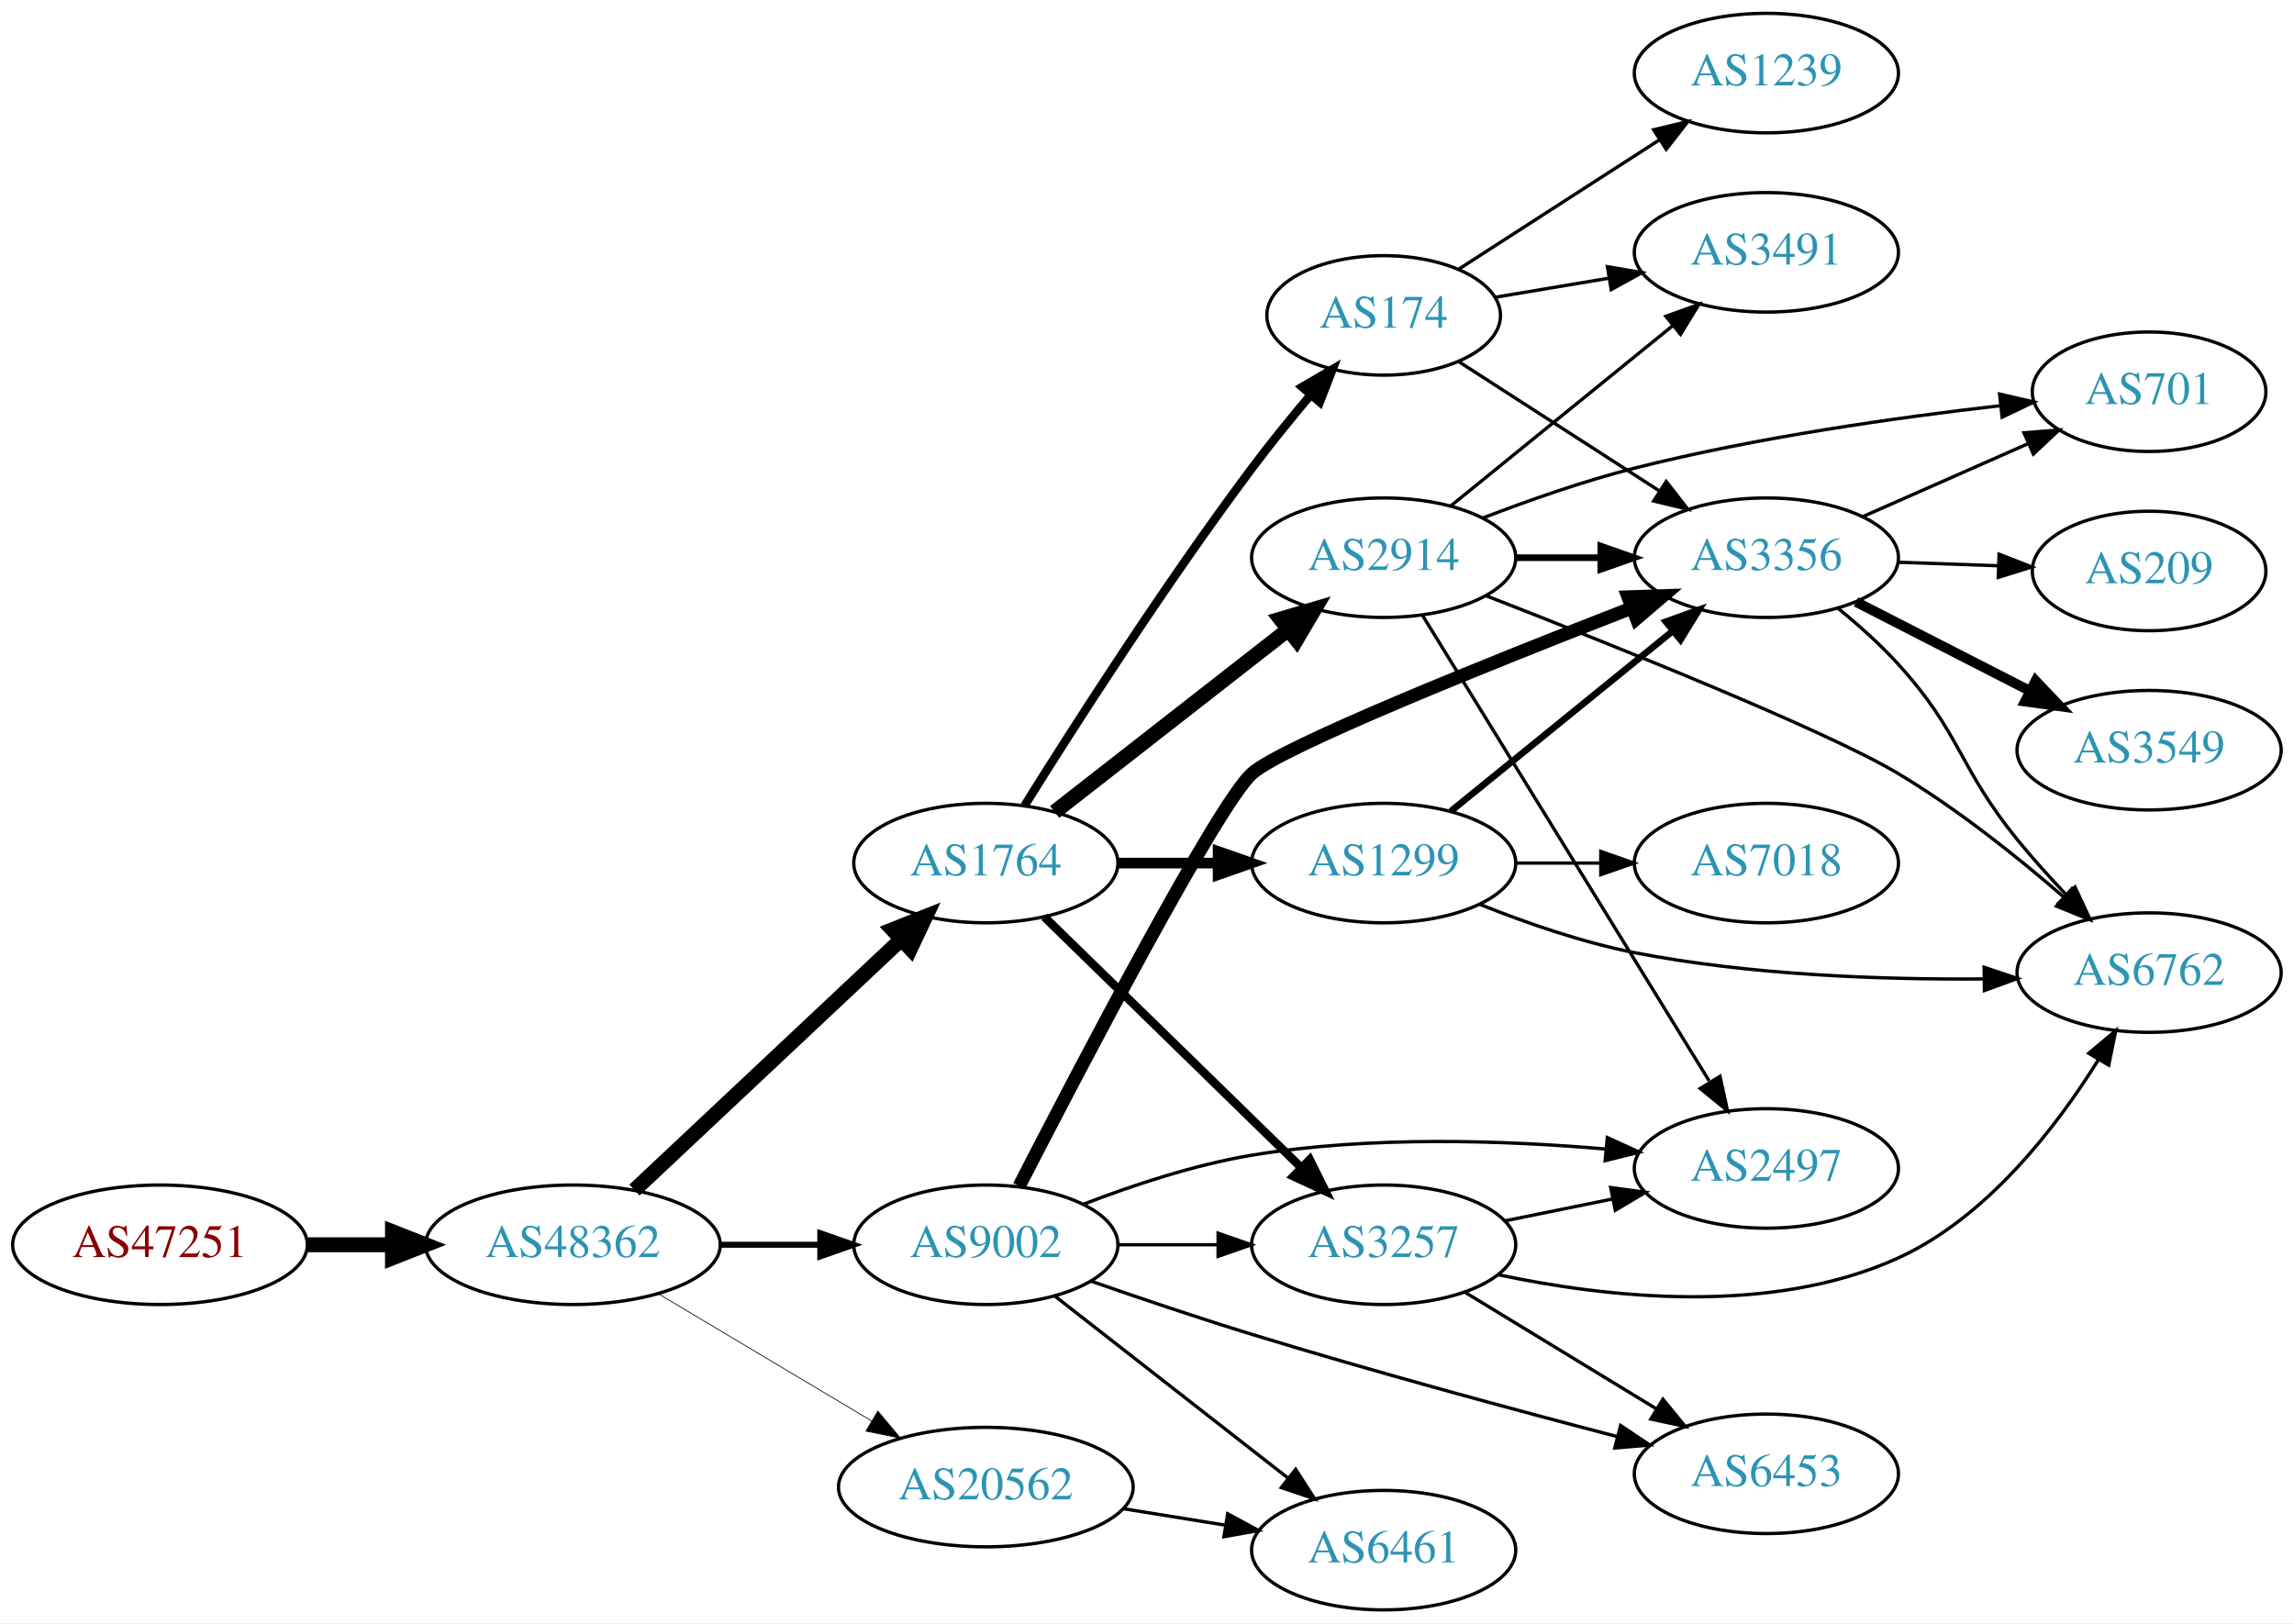
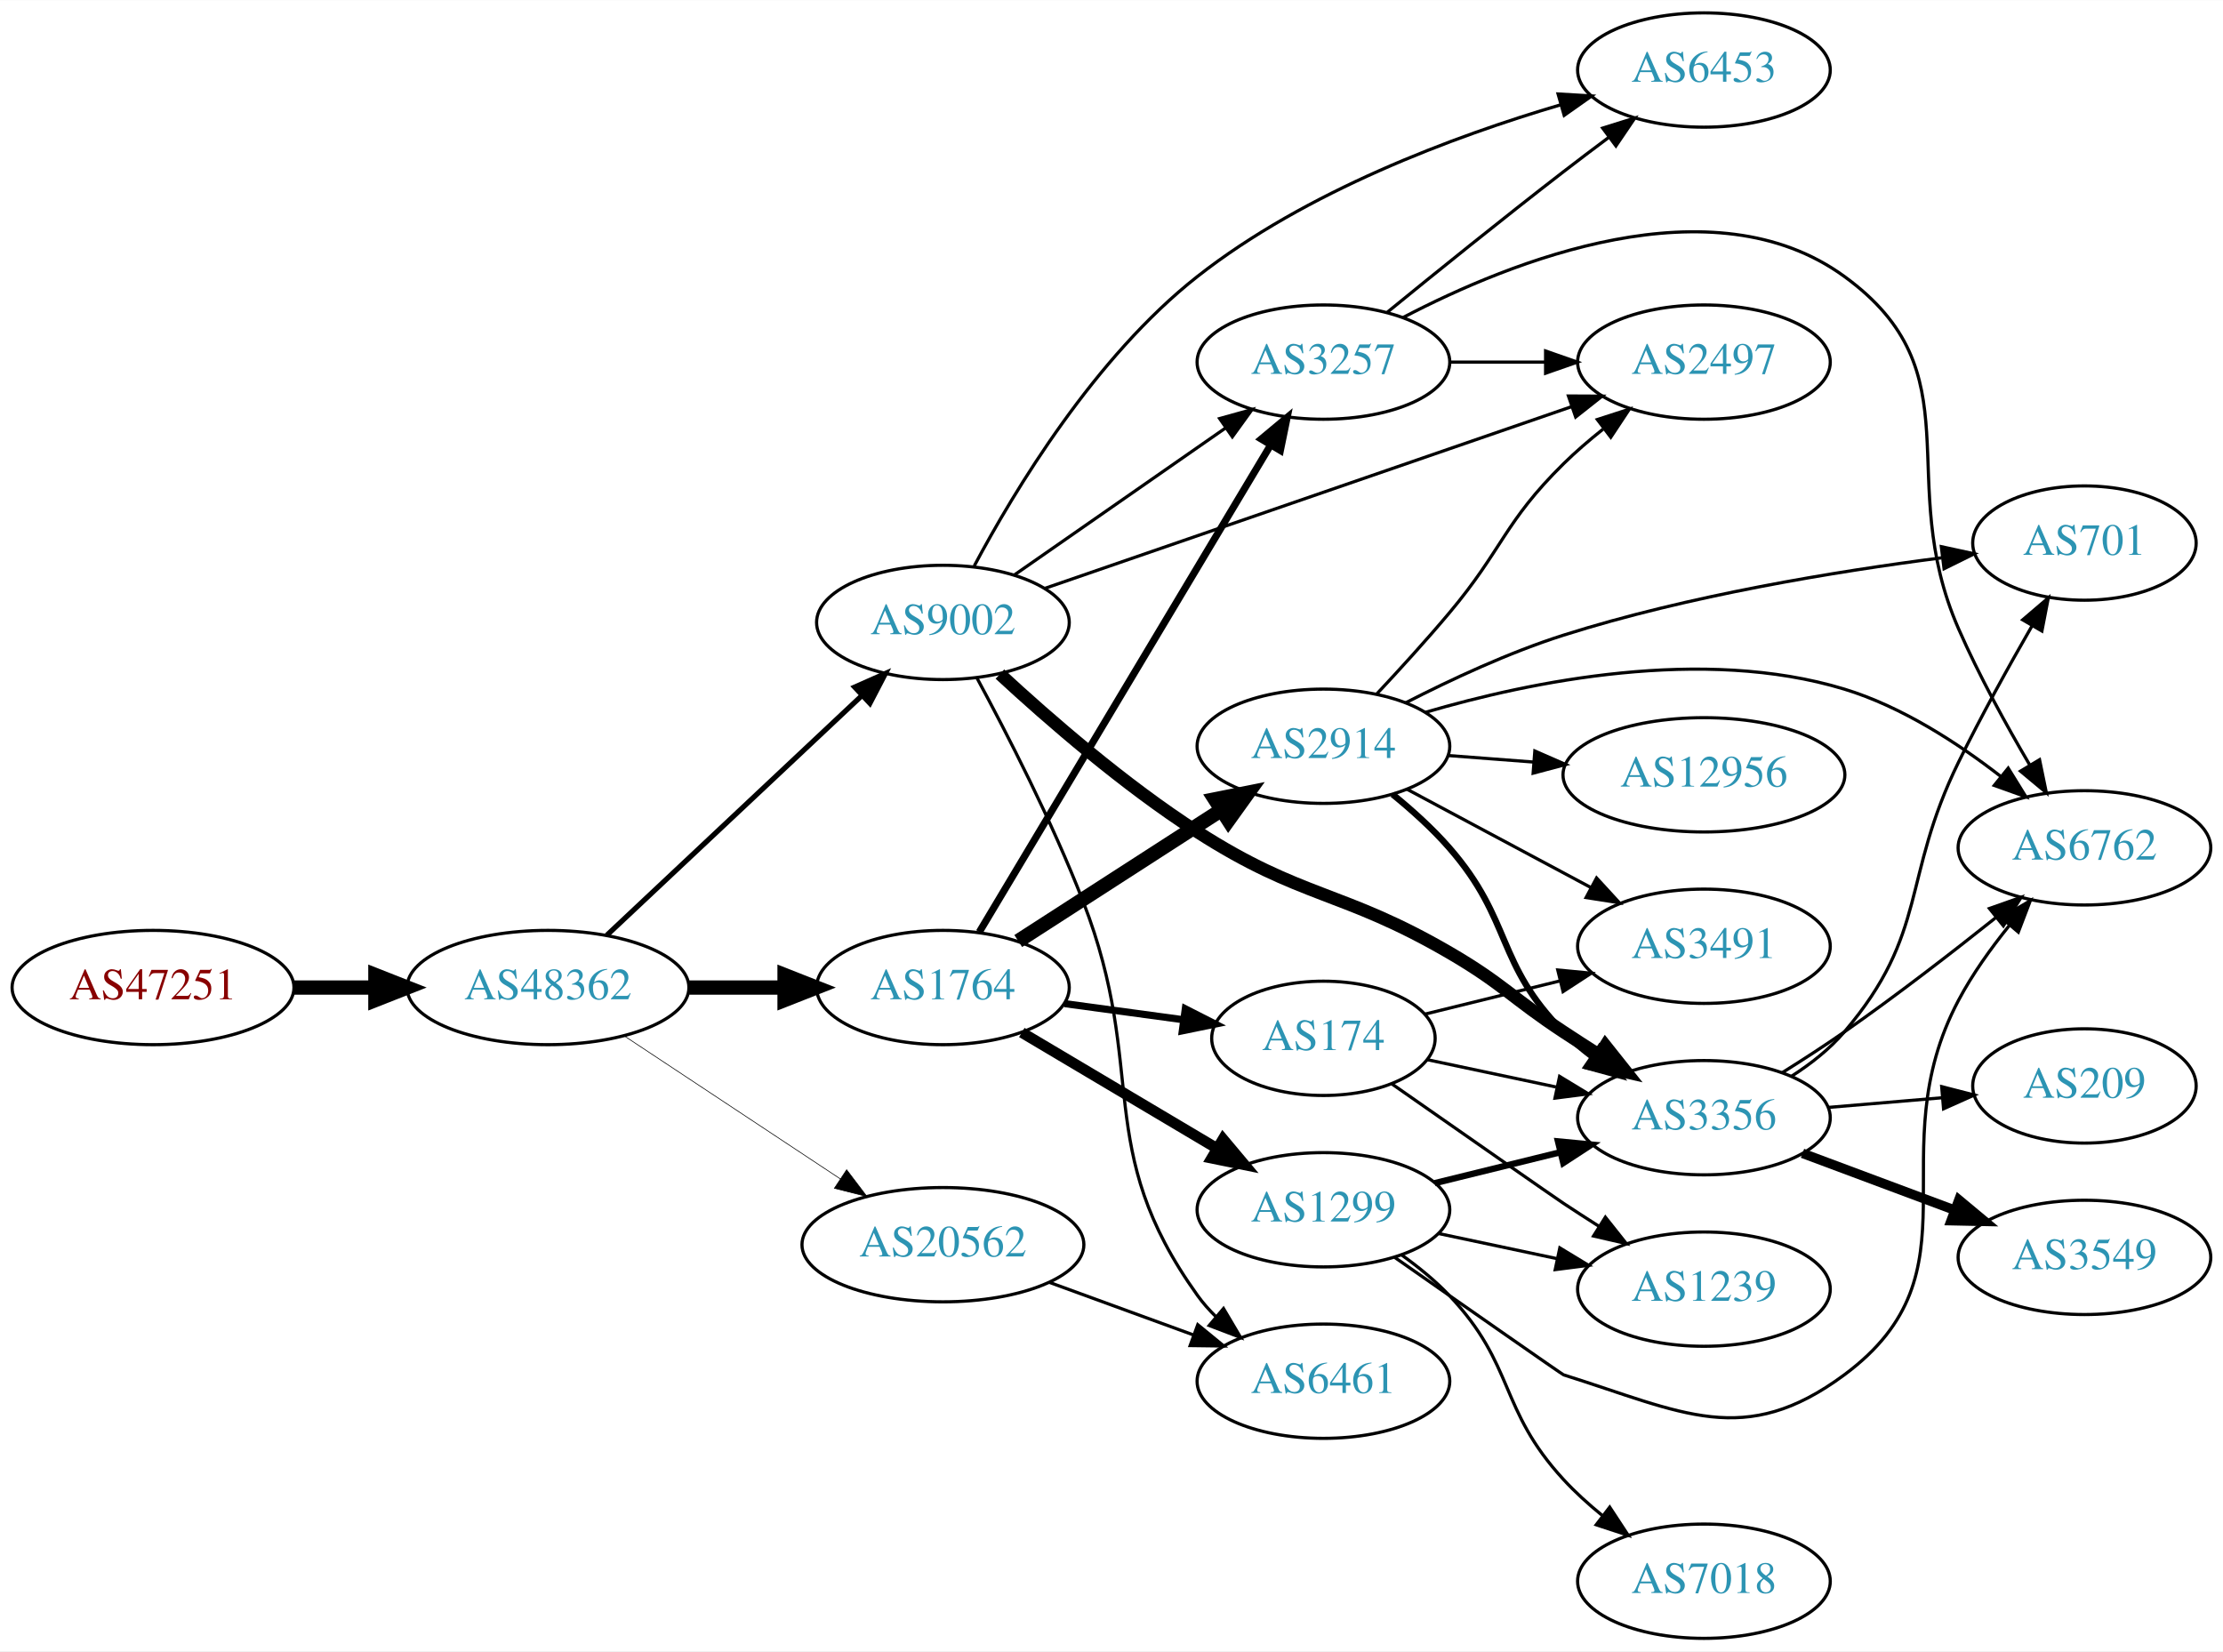
- <svg xmlns="http://www.w3.org/2000/svg" xmlns:xlink="http://www.w3.org/1999/xlink" width="691pt" height="489pt" viewBox="0.00 0.00 691.06 489.00">
-   <g id="graph0" class="graph" transform="scale(1 1) rotate(0) translate(4 485)">
-     <polygon fill="white" stroke="none" points="-4,4 -4,-485 687.055,-485 687.055,4 -4,4" />
+ <svg xmlns="http://www.w3.org/2000/svg" xmlns:xlink="http://www.w3.org/1999/xlink" width="700pt" height="520pt" viewBox="0.00 0.00 700.15 520.00">
+   <g id="graph0" class="graph" transform="scale(1 1) rotate(0) translate(4 516)">
+     <polygon fill="white" stroke="none" points="-4,4 -4,-516 696.155,-516 696.155,4 -4,4" />
    <g id="node1" class="node">
      <g id="a_node1">
        <a xlink:href="/asn/47251" xlink:title="AS47251 ~ VLBGIT Friesenecker e.U. [AT]">
-           <ellipse fill="#ffffff" stroke="black" cx="44.196" cy="-110" rx="44.393" ry="18" />
-           <text text-anchor="middle" x="44.196" y="-106.3" font-family="Times,serif" font-size="14.00" fill="#880000">AS47251</text>
+           <ellipse fill="#ffffff" stroke="black" cx="44.196" cy="-205" rx="44.393" ry="18" />
+           <text text-anchor="middle" x="44.196" y="-201.3" font-family="Times,serif" font-size="14.00" fill="#880000">AS47251</text>
        </a>
      </g>
    </g>
    <g id="node2" class="node">
      <g id="a_node2">
        <a xlink:href="/asn/48362" xlink:title="AS48362 ~ Stadtwerke Feldkirch [AT]">
-           <ellipse fill="#ffffff" stroke="black" cx="168.588" cy="-110" rx="44.393" ry="18" />
-           <text text-anchor="middle" x="168.588" y="-106.3" font-family="Times,serif" font-size="14.00" fill="#2c94b3">AS48362</text>
+           <ellipse fill="#ffffff" stroke="black" cx="168.588" cy="-205" rx="44.393" ry="18" />
+           <text text-anchor="middle" x="168.588" y="-201.3" font-family="Times,serif" font-size="14.00" fill="#2c94b3">AS48362</text>
        </a>
      </g>
    </g>
    <g id="edge1" class="edge">
-       <path fill="none" stroke="black" stroke-width="4.5" d="M88.692,-110C96.898,-110 105.569,-110 114.041,-110" />
-       <polygon fill="black" stroke="black" stroke-width="4.5" points="114.233,-113.938 124.233,-110 114.233,-106.063 114.233,-113.938" />
+       <path fill="none" stroke="black" stroke-width="4.5" d="M88.692,-205C96.898,-205 105.569,-205 114.041,-205" />
+       <polygon fill="black" stroke="black" stroke-width="4.5" points="114.233,-208.938 124.233,-205 114.233,-201.063 114.233,-208.938" />
    </g>
    <g id="node3" class="node">
      <g id="a_node3">
-         <a xlink:href="/asn/1764" xlink:title="AS1764 ~ NEXTLAYER-AS [AT]">
-           <ellipse fill="#ffffff" stroke="black" cx="292.98" cy="-225" rx="39.794" ry="18" />
-           <text text-anchor="middle" x="292.98" y="-221.3" font-family="Times,serif" font-size="14.00" fill="#2c94b3">AS1764</text>
+         <a xlink:href="/asn/9002" xlink:title="AS9002 ~ RETN Limited [EU]">
+           <ellipse fill="#ffffff" stroke="black" cx="292.98" cy="-320" rx="39.794" ry="18" />
+           <text text-anchor="middle" x="292.98" y="-316.3" font-family="Times,serif" font-size="14.00" fill="#2c94b3">AS9002</text>
        </a>
      </g>
    </g>
    <g id="edge2" class="edge">
-       <path fill="none" stroke="black" stroke-width="4.5" d="M187.124,-126.477C208.147,-146.229 243.512,-179.459 267.29,-201.801" />
-       <polygon fill="black" stroke="black" stroke-width="4.5" points="264.888,-204.947 274.872,-208.925 270.28,-199.207 264.888,-204.947" />
+       <path fill="none" stroke="black" stroke-width="1.636" d="M187.124,-221.477C208.147,-241.229 243.512,-274.459 267.29,-296.801" />
+       <polygon fill="black" stroke="black" stroke-width="1.636" points="265.187,-299.628 274.872,-303.925 269.981,-294.526 265.187,-299.628" />
    </g>
    <g id="node4" class="node">
      <g id="a_node4">
-         <a xlink:href="/asn/9002" xlink:title="AS9002 ~ RETN Limited [EU]">
-           <ellipse fill="#ffffff" stroke="black" cx="292.98" cy="-110" rx="39.794" ry="18" />
-           <text text-anchor="middle" x="292.98" y="-106.3" font-family="Times,serif" font-size="14.00" fill="#2c94b3">AS9002</text>
+         <a xlink:href="/asn/1764" xlink:title="AS1764 ~ NEXTLAYER-AS [AT]">
+           <ellipse fill="#ffffff" stroke="black" cx="292.98" cy="-205" rx="39.794" ry="18" />
+           <text text-anchor="middle" x="292.98" y="-201.3" font-family="Times,serif" font-size="14.00" fill="#2c94b3">AS1764</text>
        </a>
      </g>
    </g>
    <g id="edge3" class="edge">
-       <path fill="none" stroke="black" stroke-width="1.8" d="M213.084,-110C222.773,-110 233.11,-110 243.002,-110" />
-       <polygon fill="black" stroke="black" stroke-width="1.8" points="243.105,-113.5 253.105,-110 243.105,-106.5 243.105,-113.5" />
+       <path fill="none" stroke="black" stroke-width="4.5" d="M213.084,-205C222.773,-205 233.11,-205 243.002,-205" />
+       <polygon fill="black" stroke="black" stroke-width="4.5" points="243.105,-208.938 253.105,-205 243.105,-201.063 243.105,-208.938" />
    </g>
    <g id="node5" class="node">
      <g id="a_node5">
        <a xlink:href="/asn/20562" xlink:title="AS20562 ~ OPEN-PEERING-AS [NL]">
-           <ellipse fill="#ffffff" stroke="black" cx="292.98" cy="-37" rx="44.393" ry="18" />
-           <text text-anchor="middle" x="292.98" y="-33.3" font-family="Times,serif" font-size="14.00" fill="#2c94b3">AS20562</text>
+           <ellipse fill="#ffffff" stroke="black" cx="292.98" cy="-124" rx="44.393" ry="18" />
+           <text text-anchor="middle" x="292.98" y="-120.3" font-family="Times,serif" font-size="14.00" fill="#2c94b3">AS20562</text>
        </a>
      </g>
    </g>
    <g id="edge4" class="edge">
-       <path fill="none" stroke="black" stroke-width="0.225" d="M194.356,-95.227C212.853,-84.195 238.332,-68.998 258.622,-56.896" />
-       <polygon fill="black" stroke="black" stroke-width="0.225" points="260.454,-59.879 267.249,-51.751 256.868,-53.867 260.454,-59.879" />
+       <path fill="none" stroke="black" stroke-width="0.205" d="M192.609,-189.765C211.841,-177.037 239.449,-158.766 260.686,-144.711" />
+       <polygon fill="black" stroke="black" stroke-width="0.205" points="262.655,-147.605 269.063,-139.167 258.792,-141.767 262.655,-147.605" />
    </g>
    <g id="node6" class="node">
      <g id="a_node6">
-         <a xlink:href="/asn/2914" xlink:title="AS2914 ~ NTT America, Inc. [US]">
-           <ellipse fill="#ffffff" stroke="black" cx="412.823" cy="-317" rx="39.794" ry="18" />
-           <text text-anchor="middle" x="412.823" y="-313.3" font-family="Times,serif" font-size="14.00" fill="#2c94b3">AS2914</text>
+         <a xlink:href="/asn/6453" xlink:title="AS6453 ~ TATA COMMUNICATIONS (AMERICA) INC [US]">
+           <ellipse fill="#ffffff" stroke="black" cx="532.666" cy="-494" rx="39.794" ry="18" />
+           <text text-anchor="middle" x="532.666" y="-490.3" font-family="Times,serif" font-size="14.00" fill="#2c94b3">AS6453</text>
        </a>
      </g>
    </g>
    <g id="edge5" class="edge">
-       <path fill="none" stroke="black" stroke-width="4.5" d="M313.705,-240.399C332.908,-255.391 362.279,-278.321 383.883,-295.188" />
-       <polygon fill="black" stroke="black" stroke-width="4.5" points="381.729,-298.501 392.034,-301.551 386.575,-292.294 381.729,-298.501" />
+       <path fill="none" stroke="black" d="M302.864,-337.83C315.51,-361.587 340.801,-403.57 373.176,-429 407.234,-455.752 453.83,-473.102 487.678,-483.089" />
+       <polygon fill="black" stroke="black" points="486.729,-486.458 497.305,-485.834 488.648,-479.726 486.729,-486.458" />
    </g>
    <g id="node7" class="node">
      <g id="a_node7">
-         <a xlink:href="/asn/174" xlink:title="AS174 ~ Cogent Communications [US]">
-           <ellipse fill="#ffffff" stroke="black" cx="412.823" cy="-390" rx="35.194" ry="18" />
-           <text text-anchor="middle" x="412.823" y="-386.3" font-family="Times,serif" font-size="14.00" fill="#2c94b3">AS174</text>
+         <a xlink:href="/asn/6461" xlink:title="AS6461 ~ Zayo Bandwidth [US]">
+           <ellipse fill="#ffffff" stroke="black" cx="412.823" cy="-81" rx="39.794" ry="18" />
+           <text text-anchor="middle" x="412.823" y="-77.3" font-family="Times,serif" font-size="14.00" fill="#2c94b3">AS6461</text>
        </a>
      </g>
    </g>
    <g id="edge6" class="edge">
-       <path fill="none" stroke="black" stroke-width="2.571" d="M304.676,-242.359C319.376,-265.907 346.989,-309.044 373.176,-344 378.66,-351.32 384.922,-359.022 390.784,-365.986" />
-       <polygon fill="black" stroke="black" stroke-width="2.571" points="388.26,-368.42 397.413,-373.755 393.585,-363.876 388.26,-368.42" />
+       <path fill="none" stroke="black" d="M303.677,-302.541C313.109,-285.07 327.405,-257.235 337.176,-232 357.898,-178.485 339.75,-154.647 373.176,-108 374.875,-105.63 376.849,-103.397 378.989,-101.308" />
+       <polygon fill="black" stroke="black" points="381.352,-103.894 386.746,-94.775 376.843,-98.54 381.352,-103.894" />
    </g>
    <g id="node8" class="node">
      <g id="a_node8">
-         <a xlink:href="/asn/1299" xlink:title="AS1299 ~ Telia Carrier [EU]">
-           <ellipse fill="#ffffff" stroke="black" cx="412.823" cy="-225" rx="39.794" ry="18" />
-           <text text-anchor="middle" x="412.823" y="-221.3" font-family="Times,serif" font-size="14.00" fill="#2c94b3">AS1299</text>
+         <a xlink:href="/asn/3356" xlink:title="AS3356 ~ Level 3 Parent, LLC [US]">
+           <ellipse fill="#ffffff" stroke="black" cx="532.666" cy="-164" rx="39.794" ry="18" />
+           <text text-anchor="middle" x="532.666" y="-160.3" font-family="Times,serif" font-size="14.00" fill="#2c94b3">AS3356</text>
        </a>
      </g>
    </g>
    <g id="edge7" class="edge">
-       <path fill="none" stroke="black" stroke-width="3.214" d="M332.893,-225C342.446,-225 352.796,-225 362.759,-225" />
-       <polygon fill="black" stroke="black" stroke-width="3.214" points="362.951,-228.5 372.951,-225 362.951,-221.5 362.951,-228.5" />
+       <path fill="none" stroke="black" stroke-width="4" d="M310.935,-303.731C326.346,-289.481 350.134,-268.796 373.176,-254 406.06,-232.884 418.691,-235.653 452.469,-216 469.307,-206.204 472.206,-201.721 488.469,-191 492.041,-188.645 495.806,-186.217 499.562,-183.826" />
+       <polygon fill="black" stroke="black" stroke-width="4" points="501.626,-186.662 508.219,-178.368 497.894,-180.74 501.626,-186.662" />
    </g>
    <g id="node9" class="node">
      <g id="a_node9">
        <a xlink:href="/asn/3257" xlink:title="AS3257 ~ GTT [DE]">
-           <ellipse fill="#ffffff" stroke="black" cx="412.823" cy="-110" rx="39.794" ry="18" />
-           <text text-anchor="middle" x="412.823" y="-106.3" font-family="Times,serif" font-size="14.00" fill="#2c94b3">AS3257</text>
+           <ellipse fill="#ffffff" stroke="black" cx="412.823" cy="-402" rx="39.794" ry="18" />
+           <text text-anchor="middle" x="412.823" y="-398.3" font-family="Times,serif" font-size="14.00" fill="#2c94b3">AS3257</text>
        </a>
      </g>
    </g>
    <g id="edge8" class="edge">
-       <path fill="none" stroke="black" stroke-width="2.571" d="M310.614,-208.767C330.793,-189.076 364.955,-155.737 387.943,-133.304" />
-       <polygon fill="black" stroke="black" stroke-width="2.571" points="390.561,-135.639 395.274,-126.15 385.672,-130.63 390.561,-135.639" />
-     </g>
-     <g id="edge12" class="edge">
-       <path fill="none" stroke="black" d="M332.893,-110C342.446,-110 352.796,-110 362.759,-110" />
-       <polygon fill="black" stroke="black" points="362.951,-113.5 372.951,-110 362.951,-106.5 362.951,-113.5" />
+       <path fill="none" stroke="black" d="M315.595,-335.04C334.199,-347.986 361.234,-366.798 381.915,-381.189" />
+       <polygon fill="black" stroke="black" points="380.138,-384.216 390.346,-387.055 384.137,-378.471 380.138,-384.216" />
    </g>
    <g id="node10" class="node">
      <g id="a_node10">
-         <a xlink:href="/asn/3356" xlink:title="AS3356 ~ Level 3 Parent, LLC [US]">
-           <ellipse fill="#ffffff" stroke="black" cx="528.116" cy="-317" rx="39.794" ry="18" />
-           <text text-anchor="middle" x="528.116" y="-313.3" font-family="Times,serif" font-size="14.00" fill="#2c94b3">AS3356</text>
+         <a xlink:href="/asn/2497" xlink:title="AS2497 ~ Internet Initiative Japan Inc. [JP]">
+           <ellipse fill="#ffffff" stroke="black" cx="532.666" cy="-402" rx="39.794" ry="18" />
+           <text text-anchor="middle" x="532.666" y="-398.3" font-family="Times,serif" font-size="14.00" fill="#2c94b3">AS2497</text>
        </a>
      </g>
    </g>
    <g id="edge9" class="edge">
-       <path fill="none" stroke="black" stroke-width="4" d="M303.012,-127.672C321.507,-163.634 362.824,-242.721 373.176,-252 382.195,-260.084 444.951,-285.28 487.499,-301.823" />
-       <polygon fill="black" stroke="black" stroke-width="4" points="486.451,-305.17 497.04,-305.519 488.979,-298.643 486.451,-305.17" />
+       <path fill="none" stroke="black" d="M325.054,-330.72C367.581,-345.392 443.987,-371.752 491.018,-387.977" />
+       <polygon fill="black" stroke="black" points="489.99,-391.325 500.585,-391.277 492.273,-384.707 489.99,-391.325" />
+     </g>
+     <g id="edge13" class="edge">
+       <path fill="none" stroke="black" stroke-width="2.25" d="M304.438,-222.482C325.228,-257.238 371.848,-335.172 396.253,-375.972" />
+       <polygon fill="black" stroke="black" stroke-width="2.25" points="393.251,-377.772 401.389,-384.557 399.259,-374.178 393.251,-377.772" />
    </g>
    <g id="node11" class="node">
      <g id="a_node11">
-         <a xlink:href="/asn/6461" xlink:title="AS6461 ~ Zayo Bandwidth [US]">
-           <ellipse fill="#ffffff" stroke="black" cx="412.823" cy="-18" rx="39.794" ry="18" />
-           <text text-anchor="middle" x="412.823" y="-14.3" font-family="Times,serif" font-size="14.00" fill="#2c94b3">AS6461</text>
+         <a xlink:href="/asn/2914" xlink:title="AS2914 ~ NTT America, Inc. [US]">
+           <ellipse fill="#ffffff" stroke="black" cx="412.823" cy="-281" rx="39.794" ry="18" />
+           <text text-anchor="middle" x="412.823" y="-277.3" font-family="Times,serif" font-size="14.00" fill="#2c94b3">AS2914</text>
        </a>
      </g>
    </g>
    <g id="edge10" class="edge">
-       <path fill="none" stroke="black" d="M313.705,-94.601C332.908,-79.609 362.279,-56.679 383.883,-39.812" />
-       <polygon fill="black" stroke="black" points="386.306,-42.362 392.034,-33.449 381.998,-36.844 386.306,-42.362" />
+       <path fill="none" stroke="black" stroke-width="4.5" d="M316.702,-219.654C334.879,-231.377 360.561,-247.94 380.659,-260.901" />
+       <polygon fill="black" stroke="black" stroke-width="4.5" points="378.634,-264.281 389.171,-266.391 382.902,-257.662 378.634,-264.281" />
    </g>
    <g id="node12" class="node">
      <g id="a_node12">
-         <a xlink:href="/asn/2497" xlink:title="AS2497 ~ Internet Initiative Japan Inc. [JP]">
-           <ellipse fill="#ffffff" stroke="black" cx="528.116" cy="-133" rx="39.794" ry="18" />
-           <text text-anchor="middle" x="528.116" y="-129.3" font-family="Times,serif" font-size="14.00" fill="#2c94b3">AS2497</text>
+         <a xlink:href="/asn/1299" xlink:title="AS1299 ~ Telia Carrier [EU]">
+           <ellipse fill="#ffffff" stroke="black" cx="412.823" cy="-135" rx="39.794" ry="18" />
+           <text text-anchor="middle" x="412.823" y="-131.3" font-family="Times,serif" font-size="14.00" fill="#2c94b3">AS1299</text>
        </a>
      </g>
    </g>
    <g id="edge11" class="edge">
-       <path fill="none" stroke="black" d="M322.357,-122.208C337.195,-127.936 355.836,-134.125 373.176,-137 408.602,-142.873 449.231,-141.482 479.851,-138.833" />
-       <polygon fill="black" stroke="black" points="480.2,-142.315 489.829,-137.895 479.545,-135.346 480.2,-142.315" />
+       <path fill="none" stroke="black" stroke-width="3.375" d="M317.828,-190.834C335.478,-180.35 359.729,-165.944 379.178,-154.392" />
+       <polygon fill="black" stroke="black" stroke-width="3.375" points="381.201,-157.261 388.011,-149.144 377.626,-151.242 381.201,-157.261" />
    </g>
    <g id="node13" class="node">
      <g id="a_node13">
-         <a xlink:href="/asn/6453" xlink:title="AS6453 ~ TATA COMMUNICATIONS (AMERICA) INC [US]">
-           <ellipse fill="#ffffff" stroke="black" cx="528.116" cy="-41" rx="39.794" ry="18" />
-           <text text-anchor="middle" x="528.116" y="-37.3" font-family="Times,serif" font-size="14.00" fill="#2c94b3">AS6453</text>
-         </a>
-       </g>
-     </g>
-     <g id="edge13" class="edge">
-       <path fill="none" stroke="black" d="M324.676,-99.038C339.295,-93.945 357.066,-87.939 373.176,-83 409.941,-71.73 452.095,-60.333 482.986,-52.261" />
-       <polygon fill="black" stroke="black" points="484.208,-55.559 493.006,-49.656 482.447,-48.785 484.208,-55.559" />
-     </g>
-     <g id="edge32" class="edge">
-       <path fill="none" stroke="black" d="M334.535,-30.461C344.422,-28.867 355.075,-27.15 365.219,-25.514" />
-       <polygon fill="black" stroke="black" points="365.83,-28.961 375.145,-23.914 364.715,-22.05 365.83,-28.961" />
-     </g>
-     <g id="edge21" class="edge">
-       <path fill="none" stroke="black" stroke-width="2" d="M452.495,-317C460.698,-317 469.462,-317 477.994,-317" />
-       <polygon fill="black" stroke="black" stroke-width="2" points="478.233,-320.5 488.233,-317 478.233,-313.5 478.233,-320.5" />
-     </g>
-     <g id="edge22" class="edge">
-       <path fill="none" stroke="black" d="M424.481,-299.69C444.387,-267.361 487.323,-197.628 510.862,-159.397" />
-       <polygon fill="black" stroke="black" points="514.141,-160.749 516.403,-150.398 508.18,-157.079 514.141,-160.749" />
+         <a xlink:href="/asn/174" xlink:title="AS174 ~ Cogent Communications [US]">
+           <ellipse fill="#ffffff" stroke="black" cx="412.823" cy="-189" rx="35.194" ry="18" />
+           <text text-anchor="middle" x="412.823" y="-185.3" font-family="Times,serif" font-size="14.00" fill="#2c94b3">AS174</text>
+         </a>
+       </g>
+     </g>
+     <g id="edge12" class="edge">
+       <path fill="none" stroke="black" stroke-width="2.25" d="M331.267,-199.938C343.172,-198.321 356.446,-196.519 368.729,-194.851" />
+       <polygon fill="black" stroke="black" stroke-width="2.25" points="369.324,-198.302 378.762,-193.489 368.382,-191.366 369.324,-198.302" />
+     </g>
+     <g id="edge34" class="edge">
+       <path fill="none" stroke="black" d="M326.493,-112.136C340.576,-106.997 357.197,-100.933 372.011,-95.527" />
+       <polygon fill="black" stroke="black" points="373.245,-98.802 381.44,-92.087 370.846,-92.227 373.245,-98.802" />
    </g>
    <g id="node14" class="node">
      <g id="a_node14">
        <a xlink:href="/asn/6762" xlink:title="AS6762 ~ TELECOM ITALIA SPARKLE S.p.A. [IT]">
-           <ellipse fill="#ffffff" stroke="black" cx="643.409" cy="-192" rx="39.794" ry="18" />
-           <text text-anchor="middle" x="643.409" y="-188.3" font-family="Times,serif" font-size="14.00" fill="#2c94b3">AS6762</text>
-         </a>
-       </g>
-     </g>
-     <g id="edge24" class="edge">
-       <path fill="none" stroke="black" d="M443.759,-305.504C482.035,-290.61 545.968,-265.014 567.762,-252 585.543,-241.383 603.693,-226.894 617.642,-214.814" />
-       <polygon fill="black" stroke="black" points="620.152,-217.267 625.336,-208.027 615.521,-212.017 620.152,-217.267" />
+           <ellipse fill="#ffffff" stroke="black" cx="652.508" cy="-249" rx="39.794" ry="18" />
+           <text text-anchor="middle" x="652.508" y="-245.3" font-family="Times,serif" font-size="14.00" fill="#2c94b3">AS6762</text>
+         </a>
+       </g>
+     </g>
+     <g id="edge29" class="edge">
+       <path fill="none" stroke="black" d="M557.263,-178.145C563.705,-182.17 570.626,-186.645 576.862,-191 593.171,-202.389 610.771,-215.996 624.782,-227.167" />
+       <polygon fill="black" stroke="black" points="622.592,-229.897 632.581,-233.428 626.974,-224.438 622.592,-229.897" />
+     </g>
+     <g id="node17" class="node">
+       <g id="a_node17">
+         <a xlink:href="/asn/701" xlink:title="AS701 ~ UUNET [US]">
+           <ellipse fill="#ffffff" stroke="black" cx="652.508" cy="-345" rx="35.194" ry="18" />
+           <text text-anchor="middle" x="652.508" y="-341.3" font-family="Times,serif" font-size="14.00" fill="#2c94b3">AS701</text>
+         </a>
+       </g>
+     </g>
+     <g id="edge28" class="edge">
+       <path fill="none" stroke="black" d="M560.331,-177.106C566.329,-180.963 572.269,-185.618 576.862,-191 603.491,-222.209 594.81,-239.158 612.862,-276 619.959,-290.485 628.681,-306.208 636.043,-318.981" />
+       <polygon fill="black" stroke="black" points="633.063,-320.819 641.119,-327.7 639.112,-317.297 633.063,-320.819" />
+     </g>
+     <g id="node20" class="node">
+       <g id="a_node20">
+         <a xlink:href="/asn/3549" xlink:title="AS3549 ~ Level 3 Parent, LLC [US]">
+           <ellipse fill="#ffffff" stroke="black" cx="652.508" cy="-120" rx="39.794" ry="18" />
+           <text text-anchor="middle" x="652.508" y="-116.3" font-family="Times,serif" font-size="14.00" fill="#2c94b3">AS3549</text>
+         </a>
+       </g>
+     </g>
+     <g id="edge27" class="edge">
+       <path fill="none" stroke="black" stroke-width="3" d="M563.707,-152.783C578.277,-147.343 595.976,-140.735 611.656,-134.88" />
+       <polygon fill="black" stroke="black" stroke-width="3" points="612.968,-138.126 621.112,-131.349 610.519,-131.569 612.968,-138.126" />
+     </g>
+     <g id="node21" class="node">
+       <g id="a_node21">
+         <a xlink:href="/asn/209" xlink:title="AS209 ~ CenturyLink Communications, LLC [US]">
+           <ellipse fill="#ffffff" stroke="black" cx="652.508" cy="-174" rx="35.194" ry="18" />
+           <text text-anchor="middle" x="652.508" y="-170.3" font-family="Times,serif" font-size="14.00" fill="#2c94b3">AS209</text>
+         </a>
+       </g>
+     </g>
+     <g id="edge30" class="edge">
+       <path fill="none" stroke="black" d="M571.926,-167.247C583.361,-168.217 595.985,-169.288 607.745,-170.286" />
+       <polygon fill="black" stroke="black" points="607.546,-173.782 617.806,-171.14 608.137,-166.807 607.546,-173.782" />
+     </g>
+     <g id="edge15" class="edge">
+       <path fill="none" stroke="black" d="M432.99,-417.75C447.971,-429.977 469.384,-447.269 488.469,-462 492.995,-465.493 497.827,-469.146 502.561,-472.683" />
+       <polygon fill="black" stroke="black" points="500.772,-475.714 510.888,-478.864 504.945,-470.093 500.772,-475.714" />
+     </g>
+     <g id="edge16" class="edge">
+       <path fill="none" stroke="black" d="M452.736,-402C462.289,-402 472.639,-402 482.601,-402" />
+       <polygon fill="black" stroke="black" points="482.794,-405.5 492.794,-402 482.794,-398.5 482.794,-405.5" />
+     </g>
+     <g id="edge14" class="edge">
+       <path fill="none" stroke="black" d="M437.926,-416.055C472.162,-433.965 535.321,-459.198 576.862,-429 618.811,-398.504 592.089,-365.521 612.862,-318 619.278,-303.321 627.874,-287.689 635.329,-275.022" />
+       <polygon fill="black" stroke="black" points="638.371,-276.755 640.509,-266.379 632.367,-273.157 638.371,-276.755" />
+     </g>
+     <g id="edge18" class="edge">
+       <path fill="none" stroke="black" stroke-width="2" d="M434.597,-265.863C440.728,-260.87 447.201,-255.039 452.469,-249 472.414,-226.138 467.05,-212.487 488.469,-191 491.269,-188.191 494.414,-185.538 497.696,-183.072" />
+       <polygon fill="black" stroke="black" stroke-width="2" points="499.766,-185.897 506.022,-177.346 495.799,-180.129 499.766,-185.897" />
+     </g>
+     <g id="edge21" class="edge">
+       <path fill="none" stroke="black" d="M429.597,-297.448C436.745,-305.076 445.203,-314.351 452.469,-323 469.395,-343.146 469.715,-351.544 488.469,-370 492.28,-373.75 496.548,-377.424 500.878,-380.868" />
+       <polygon fill="black" stroke="black" points="499.095,-383.909 509.176,-387.167 503.328,-378.333 499.095,-383.909" />
+     </g>
+     <g id="edge17" class="edge">
+       <path fill="none" stroke="black" d="M444.85,-291.656C478.165,-301.443 532.314,-312.541 576.862,-299 594.905,-293.515 612.556,-282.058 626.16,-271.494" />
+       <polygon fill="black" stroke="black" points="628.5,-274.103 634.074,-265.093 624.098,-268.66 628.5,-274.103" />
+     </g>
+     <g id="node15" class="node">
+       <g id="a_node15">
+         <a xlink:href="/asn/3491" xlink:title="AS3491 ~ PCCW Global, Inc. [US]">
+           <ellipse fill="#ffffff" stroke="black" cx="532.666" cy="-218" rx="39.794" ry="18" />
+           <text text-anchor="middle" x="532.666" y="-214.3" font-family="Times,serif" font-size="14.00" fill="#2c94b3">AS3491</text>
+         </a>
+       </g>
+     </g>
+     <g id="edge19" class="edge">
+       <path fill="none" stroke="black" d="M439.103,-267.485C455.997,-258.453 478.439,-246.456 496.994,-236.536" />
+       <polygon fill="black" stroke="black" points="498.852,-239.511 506.021,-231.71 495.552,-233.338 498.852,-239.511" />
    </g>
    <g id="node16" class="node">
      <g id="a_node16">
-         <a xlink:href="/asn/701" xlink:title="AS701 ~ UUNET [US]">
-           <ellipse fill="#ffffff" stroke="black" cx="643.409" cy="-367" rx="35.194" ry="18" />
-           <text text-anchor="middle" x="643.409" y="-363.3" font-family="Times,serif" font-size="14.00" fill="#2c94b3">AS701</text>
-         </a>
-       </g>
-     </g>
-     <g id="edge25" class="edge">
-       <path fill="none" stroke="black" d="M442.83,-329.014C456.481,-334.271 473.105,-340.115 488.469,-344 525.069,-353.255 567.568,-359.259 598.628,-362.803" />
-       <polygon fill="black" stroke="black" points="598.374,-366.296 608.697,-363.912 599.14,-359.338 598.374,-366.296" />
-     </g>
-     <g id="node19" class="node">
-       <g id="a_node19">
-         <a xlink:href="/asn/3491" xlink:title="AS3491 ~ PCCW Global, Inc. [US]">
-           <ellipse fill="#ffffff" stroke="black" cx="528.116" cy="-409" rx="39.794" ry="18" />
-           <text text-anchor="middle" x="528.116" y="-405.3" font-family="Times,serif" font-size="14.00" fill="#2c94b3">AS3491</text>
-         </a>
-       </g>
+         <a xlink:href="/asn/12956" xlink:title="AS12956 ~ TELXIUS [ES]">
+           <ellipse fill="#ffffff" stroke="black" cx="532.666" cy="-272" rx="44.393" ry="18" />
+           <text text-anchor="middle" x="532.666" y="-268.3" font-family="Times,serif" font-size="14.00" fill="#2c94b3">AS12956</text>
+         </a>
+       </g>
+     </g>
+     <g id="edge20" class="edge">
+       <path fill="none" stroke="black" d="M452.083,-278.078C460.677,-277.422 469.942,-276.714 479.008,-276.022" />
+       <polygon fill="black" stroke="black" points="479.407,-279.501 489.111,-275.25 478.874,-272.522 479.407,-279.501" />
+     </g>
+     <g id="edge22" class="edge">
+       <path fill="none" stroke="black" d="M438.722,-294.691C452.928,-301.982 471.279,-310.546 488.469,-316 527.786,-328.474 574.242,-336.075 607.487,-340.347" />
+       <polygon fill="black" stroke="black" points="607.437,-343.867 617.791,-341.619 608.295,-336.92 607.437,-343.867" />
    </g>
    <g id="edge23" class="edge">
-       <path fill="none" stroke="black" d="M433.042,-332.607C451.433,-347.542 479.353,-370.214 500.003,-386.983" />
-       <polygon fill="black" stroke="black" points="497.834,-389.73 507.803,-393.317 502.247,-384.296 497.834,-389.73" />
+       <path fill="none" stroke="black" stroke-width="2" d="M447.908,-143.388C460.258,-146.427 474.39,-149.905 487.485,-153.127" />
+       <polygon fill="black" stroke="black" stroke-width="2" points="486.702,-156.539 497.249,-155.53 488.375,-149.742 486.702,-156.539" />
    </g>
    <g id="edge26" class="edge">
-       <path fill="none" stroke="black" d="M435.399,-376.097C452.547,-365.048 476.763,-349.445 496.007,-337.045" />
-       <polygon fill="black" stroke="black" points="497.945,-339.96 504.455,-331.601 494.153,-334.076 497.945,-339.96" />
-     </g>
-     <g id="edge27" class="edge">
-       <path fill="none" stroke="black" d="M446.288,-395.445C457.01,-397.243 469.154,-399.279 480.71,-401.217" />
-       <polygon fill="black" stroke="black" points="480.222,-404.684 490.663,-402.887 481.379,-397.781 480.222,-404.684" />
-     </g>
-     <g id="node20" class="node">
-       <g id="a_node20">
-         <a xlink:href="/asn/1239" xlink:title="AS1239 ~ Sprint [US]">
-           <ellipse fill="#ffffff" stroke="black" cx="528.116" cy="-463" rx="39.794" ry="18" />
-           <text text-anchor="middle" x="528.116" y="-459.3" font-family="Times,serif" font-size="14.00" fill="#2c94b3">AS1239</text>
-         </a>
-       </g>
-     </g>
-     <g id="edge28" class="edge">
-       <path fill="none" stroke="black" d="M435.399,-403.903C452.547,-414.952 476.763,-430.555 496.007,-442.955" />
-       <polygon fill="black" stroke="black" points="494.153,-445.924 504.455,-448.399 497.945,-440.04 494.153,-445.924" />
-     </g>
-     <g id="edge19" class="edge">
-       <path fill="none" stroke="black" stroke-width="2" d="M433.042,-240.607C451.433,-255.542 479.353,-278.214 500.003,-294.983" />
-       <polygon fill="black" stroke="black" stroke-width="2" points="497.834,-297.73 507.803,-301.317 502.247,-292.296 497.834,-297.73" />
-     </g>
-     <g id="edge18" class="edge">
-       <path fill="none" stroke="black" d="M441.95,-212.499C455.693,-206.998 472.645,-201.093 488.469,-198 523.104,-191.231 562.929,-189.846 593.395,-190.093" />
-       <polygon fill="black" stroke="black" points="593.707,-193.597 603.756,-190.242 593.808,-186.598 593.707,-193.597" />
+       <path fill="none" stroke="black" d="M435.267,-120.006C457.184,-104.689 488.081,-83.122 488.469,-83 525.951,-71.232 545.289,-59.623 576.862,-83 620.928,-115.628 587.203,-152.543 612.862,-201 617.18,-209.155 622.975,-217.263 628.762,-224.431" />
+       <polygon fill="black" stroke="black" points="626.334,-226.981 635.462,-232.359 631.681,-222.462 626.334,-226.981" />
    </g>
    <g id="node18" class="node">
      <g id="a_node18">
        <a xlink:href="/asn/7018" xlink:title="AS7018 ~ AT&amp;T Services, Inc. [US]">
-           <ellipse fill="#ffffff" stroke="black" cx="528.116" cy="-225" rx="39.794" ry="18" />
-           <text text-anchor="middle" x="528.116" y="-221.3" font-family="Times,serif" font-size="14.00" fill="#2c94b3">AS7018</text>
-         </a>
-       </g>
-     </g>
-     <g id="edge20" class="edge">
-       <path fill="none" stroke="black" d="M452.495,-225C460.698,-225 469.462,-225 477.994,-225" />
-       <polygon fill="black" stroke="black" points="478.233,-228.5 488.233,-225 478.233,-221.5 478.233,-228.5" />
+           <ellipse fill="#ffffff" stroke="black" cx="532.666" cy="-18" rx="39.794" ry="18" />
+           <text text-anchor="middle" x="532.666" y="-14.3" font-family="Times,serif" font-size="14.00" fill="#2c94b3">AS7018</text>
+         </a>
+       </g>
+     </g>
+     <g id="edge24" class="edge">
+       <path fill="none" stroke="black" d="M437.525,-120.715C442.777,-116.952 448.079,-112.635 452.469,-108 473.332,-85.972 467.915,-72.316 488.469,-50 492.091,-46.068 496.255,-42.293 500.537,-38.803" />
+       <polygon fill="black" stroke="black" points="502.992,-41.331 508.805,-32.473 498.737,-35.773 502.992,-41.331" />
+     </g>
+     <g id="node19" class="node">
+       <g id="a_node19">
+         <a xlink:href="/asn/1239" xlink:title="AS1239 ~ Sprint [US]">
+           <ellipse fill="#ffffff" stroke="black" cx="532.666" cy="-110" rx="39.794" ry="18" />
+           <text text-anchor="middle" x="532.666" y="-106.3" font-family="Times,serif" font-size="14.00" fill="#2c94b3">AS1239</text>
+         </a>
+       </g>
+     </g>
+     <g id="edge25" class="edge">
+       <path fill="none" stroke="black" d="M449.18,-127.499C460.832,-125.027 473.956,-122.243 486.252,-119.634" />
+       <polygon fill="black" stroke="black" points="487.278,-122.995 496.334,-117.496 485.825,-116.147 487.278,-122.995" />
    </g>
    <g id="edge31" class="edge">
-       <path fill="none" stroke="black" d="M449.359,-117.214C459.587,-119.291 470.888,-121.585 481.631,-123.766" />
-       <polygon fill="black" stroke="black" points="481.21,-127.252 491.706,-125.811 482.603,-120.392 481.21,-127.252" />
-     </g>
-     <g id="edge30" class="edge">
-       <path fill="none" stroke="black" d="M437.297,-95.703C454.007,-85.526 476.662,-71.728 495.039,-60.536" />
-       <polygon fill="black" stroke="black" points="496.952,-63.469 503.672,-55.279 493.31,-57.491 496.952,-63.469" />
-     </g>
-     <g id="edge29" class="edge">
-       <path fill="none" stroke="black" d="M447.333,-100.983C479.7,-94.101 529.332,-88.469 567.762,-106 594.556,-118.222 615.442,-145.338 628.223,-165.877" />
-       <polygon fill="black" stroke="black" points="625.232,-167.695 633.358,-174.493 631.246,-164.111 625.232,-167.695" />
-     </g>
-     <g id="edge14" class="edge">
-       <path fill="none" stroke="black" d="M549.738,-301.728C555.863,-296.73 562.371,-290.929 567.762,-285 586.92,-263.932 585.803,-254.098 603.762,-232 608.263,-226.462 613.386,-220.787 618.397,-215.517" />
-       <polygon fill="black" stroke="black" points="621.104,-217.754 625.573,-208.148 616.089,-212.871 621.104,-217.754" />
-     </g>
-     <g id="node15" class="node">
-       <g id="a_node15">
-         <a xlink:href="/asn/209" xlink:title="AS209 ~ CenturyLink Communications, LLC [US]">
-           <ellipse fill="#ffffff" stroke="black" cx="643.409" cy="-313" rx="35.194" ry="18" />
-           <text text-anchor="middle" x="643.409" y="-309.3" font-family="Times,serif" font-size="14.00" fill="#2c94b3">AS209</text>
-         </a>
-       </g>
-     </g>
-     <g id="edge15" class="edge">
-       <path fill="none" stroke="black" d="M567.788,-315.635C577.493,-315.292 587.984,-314.922 597.947,-314.57" />
-       <polygon fill="black" stroke="black" points="598.213,-318.063 608.083,-314.212 597.966,-311.067 598.213,-318.063" />
-     </g>
-     <g id="edge16" class="edge">
-       <path fill="none" stroke="black" d="M557.121,-329.36C572.098,-335.969 590.699,-344.179 606.705,-351.243" />
-       <polygon fill="black" stroke="black" points="605.718,-354.633 616.279,-355.468 608.544,-348.228 605.718,-354.633" />
-     </g>
-     <g id="node17" class="node">
-       <g id="a_node17">
-         <a xlink:href="/asn/3549" xlink:title="AS3549 ~ Level 3 Parent, LLC [US]">
-           <ellipse fill="#ffffff" stroke="black" cx="643.409" cy="-259" rx="39.794" ry="18" />
-           <text text-anchor="middle" x="643.409" y="-255.3" font-family="Times,serif" font-size="14.00" fill="#2c94b3">AS3549</text>
-         </a>
-       </g>
-     </g>
-     <g id="edge17" class="edge">
-       <path fill="none" stroke="black" stroke-width="3" d="M555.108,-303.694C570.652,-295.736 590.602,-285.522 607.507,-276.868" />
-       <polygon fill="black" stroke="black" stroke-width="3" points="609.232,-279.917 616.538,-272.244 606.042,-273.686 609.232,-279.917" />
+       <path fill="none" stroke="black" d="M445.403,-182.3C457.898,-179.65 472.502,-176.551 486.103,-173.666" />
+       <polygon fill="black" stroke="black" points="487.201,-177.011 496.256,-171.512 485.748,-170.164 487.201,-177.011" />
+     </g>
+     <g id="edge32" class="edge">
+       <path fill="none" stroke="black" d="M444.785,-196.619C457.735,-199.806 473.031,-203.571 487.151,-207.045" />
+       <polygon fill="black" stroke="black" points="486.628,-210.521 497.175,-209.512 488.301,-203.724 486.628,-210.521" />
+     </g>
+     <g id="edge33" class="edge">
+       <path fill="none" stroke="black" d="M434.383,-174.64C455.527,-159.878 485.751,-138.795 488.469,-137 492.04,-134.643 495.803,-132.212 499.559,-129.82" />
+       <polygon fill="black" stroke="black" points="501.623,-132.657 508.215,-124.362 497.89,-126.735 501.623,-132.657" />
    </g>
  </g>
</svg>
